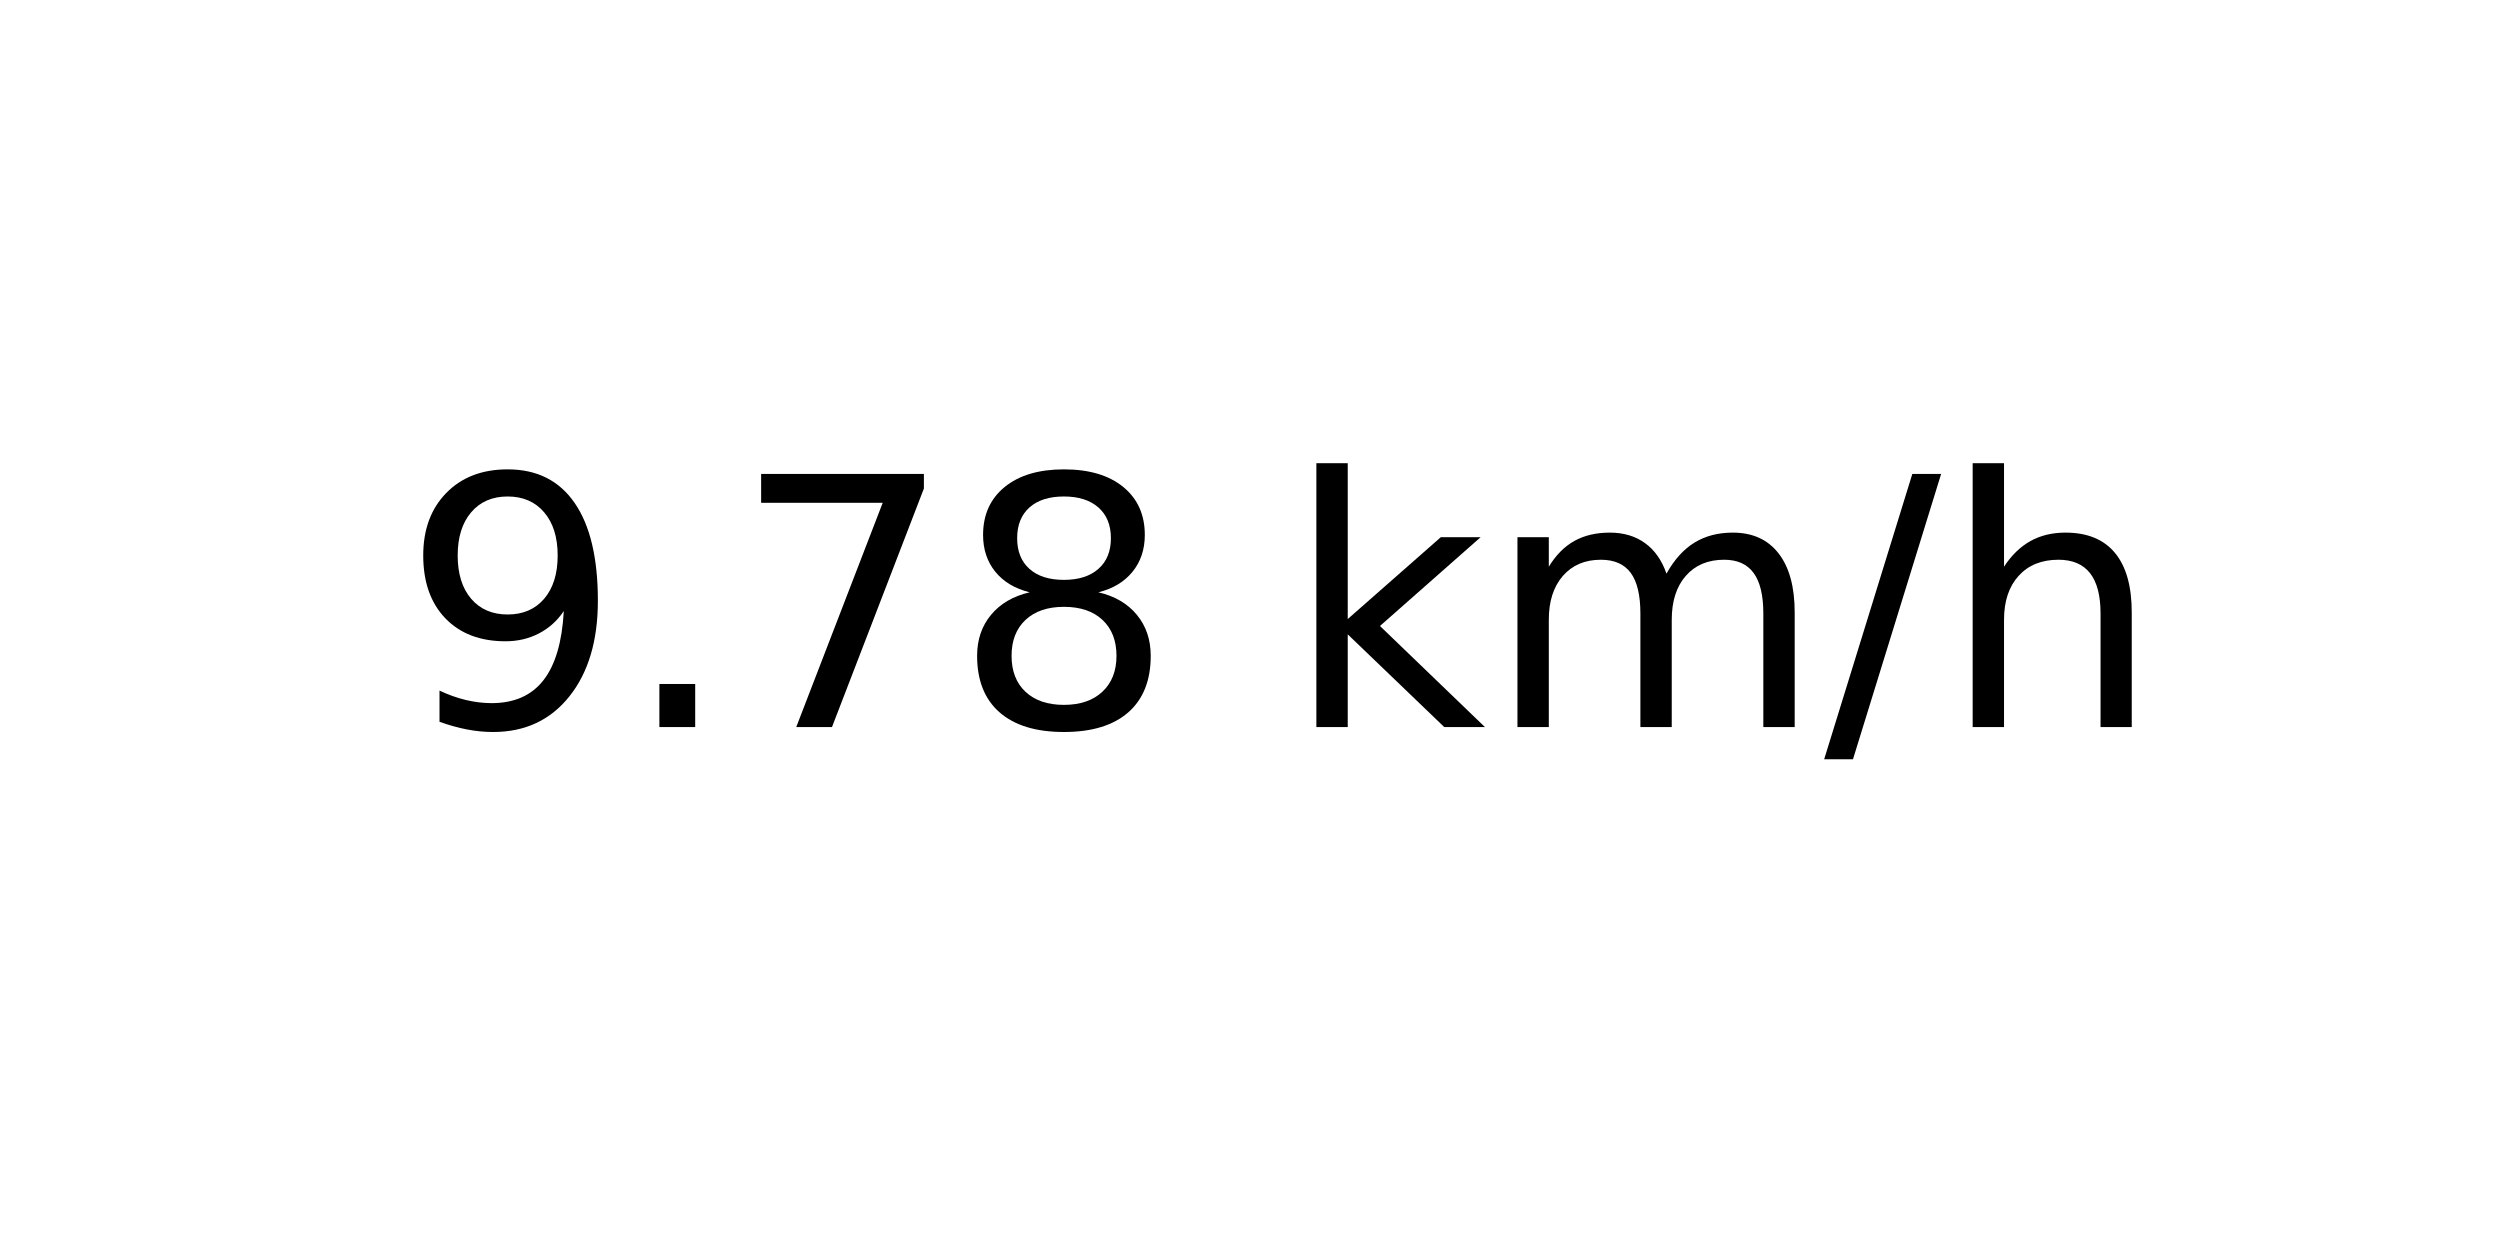
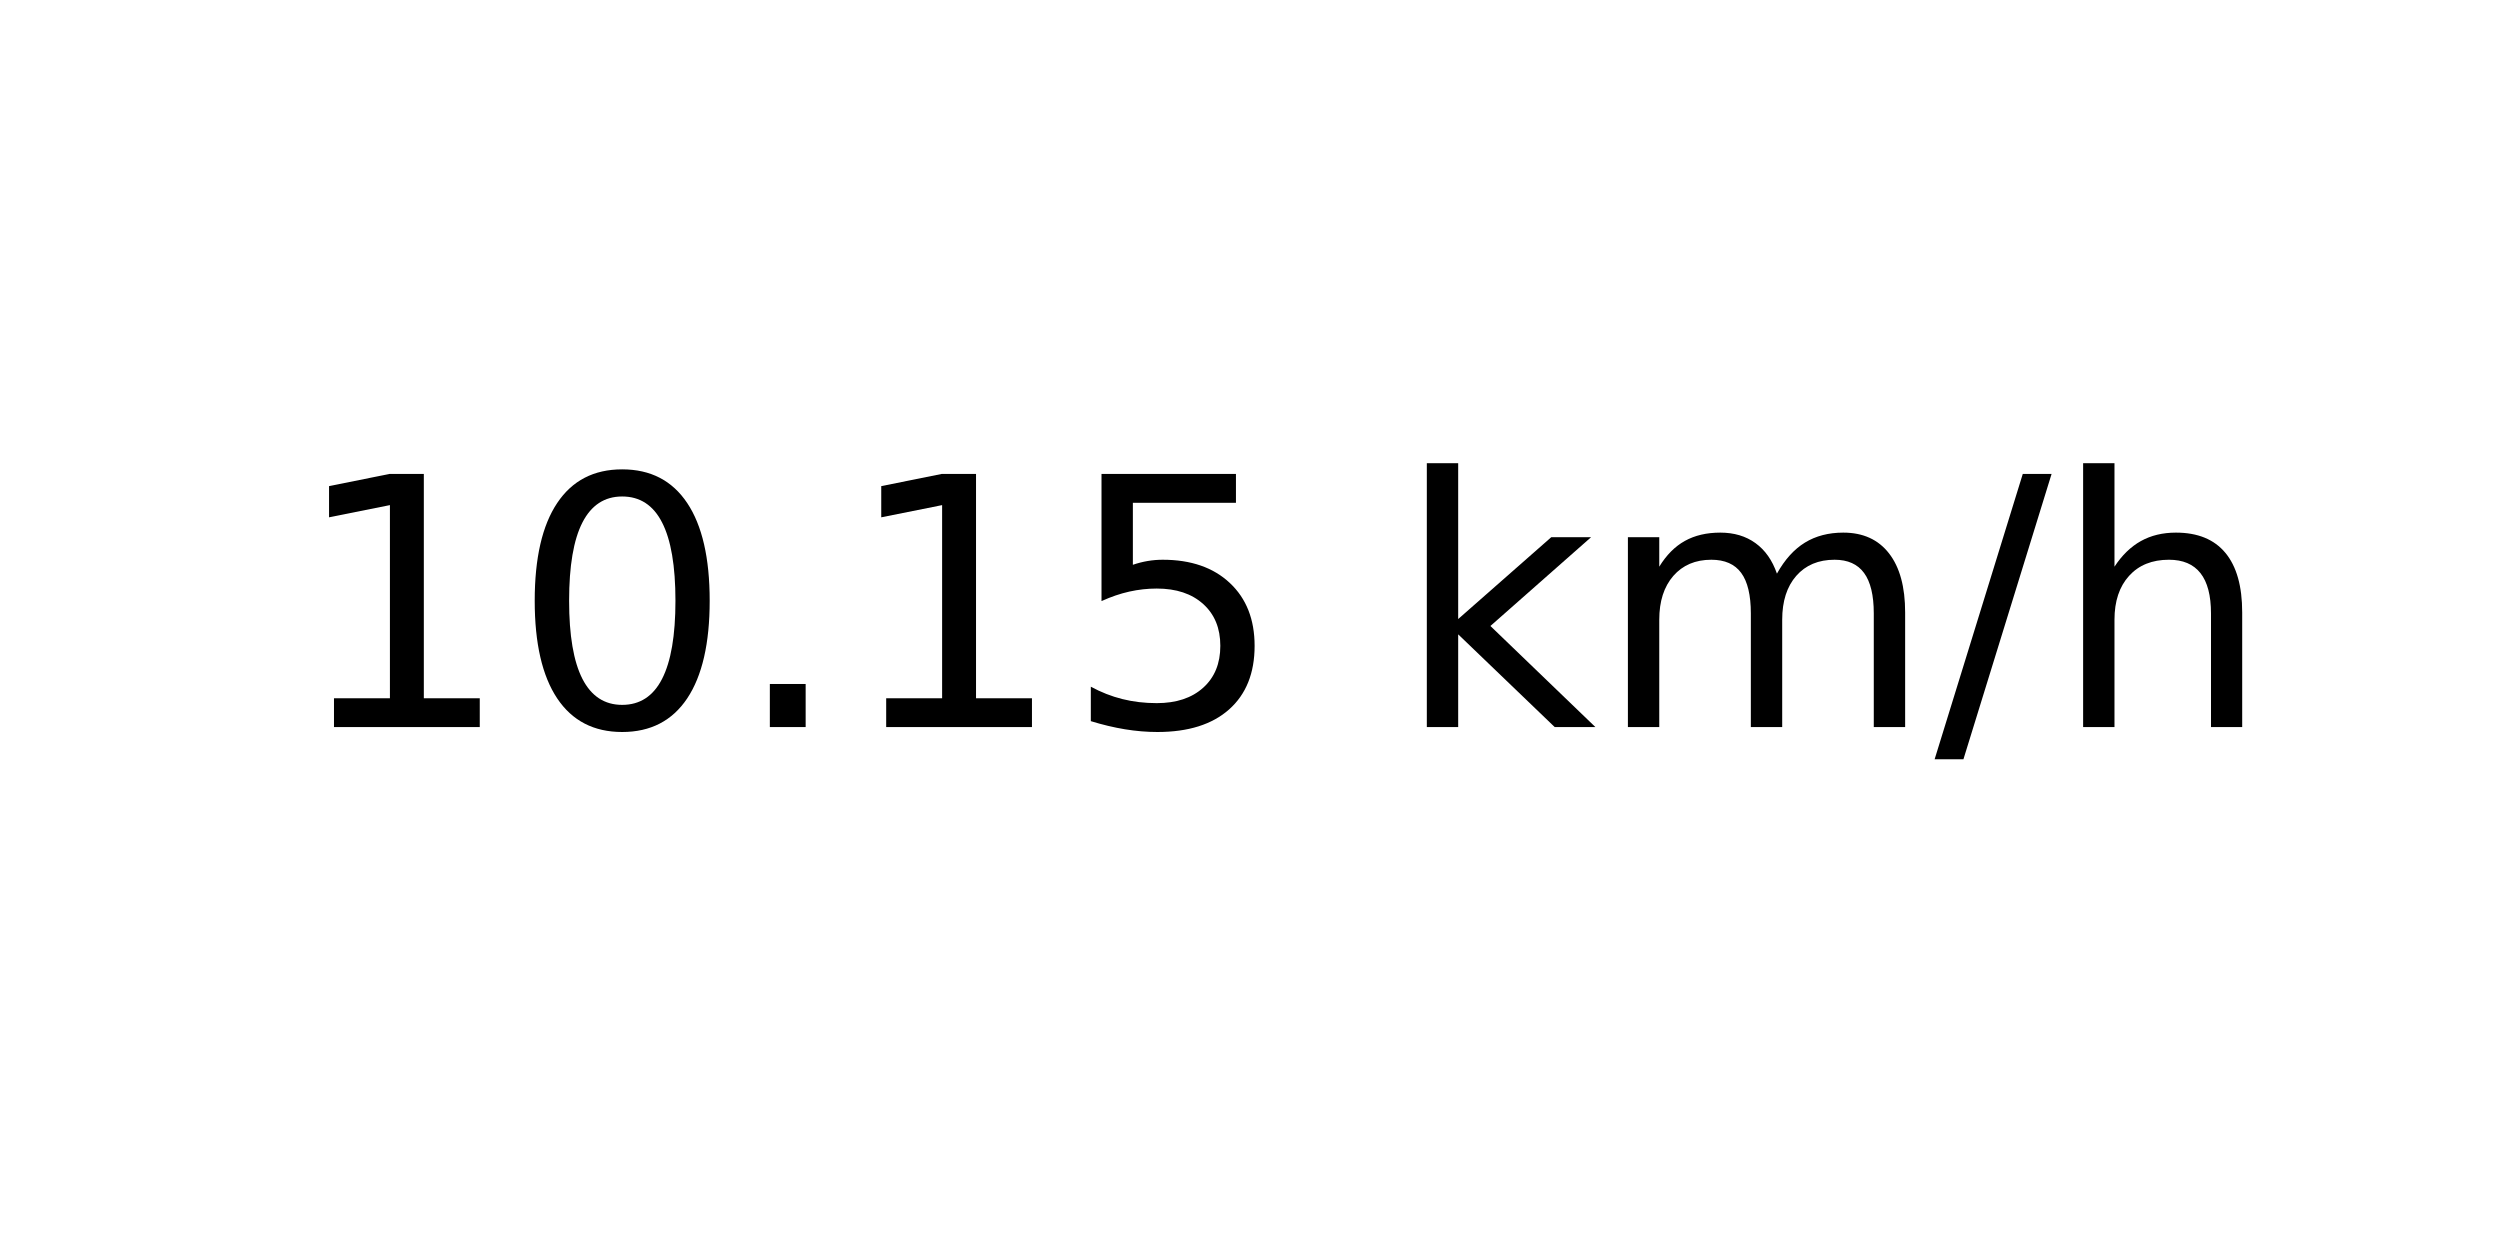
<svg xmlns="http://www.w3.org/2000/svg" xmlns:xlink="http://www.w3.org/1999/xlink" width="72pt" height="36pt" viewBox="0 0 72 36" version="1.1">
  <defs>
    <style type="text/css">*{stroke-linejoin: round; stroke-linecap: butt}</style>
  </defs>
  <g id="figure_1">
    <g id="axes_1">
      <g id="text_1">
-         <g transform="translate(11.55937 20.93937) scale(0.1 -0.1)">
+         <g transform="translate(8.378125 20.93937) scale(0.1 -0.1)">
          <defs>
-             <path id="DejaVuSans-39" d="M 703 97  L 703 672  Q 941 559 1184 500  Q 1428 441 1663 441  Q 2288 441 2617 861  Q 2947 1281 2994 2138  Q 2813 1869 2534 1725  Q 2256 1581 1919 1581  Q 1219 1581 811 2004  Q 403 2428 403 3163  Q 403 3881 828 4315  Q 1253 4750 1959 4750  Q 2769 4750 3195 4129  Q 3622 3509 3622 2328  Q 3622 1225 3098 567  Q 2575 -91 1691 -91  Q 1453 -91 1209 -44  Q 966 3 703 97  z M 1959 2075  Q 2384 2075 2632 2365  Q 2881 2656 2881 3163  Q 2881 3666 2632 3958  Q 2384 4250 1959 4250  Q 1534 4250 1286 3958  Q 1038 3666 1038 3163  Q 1038 2656 1286 2365  Q 1534 2075 1959 2075  z " transform="scale(0.015625)" />
+             <path id="DejaVuSans-31" d="M 794 531  L 1825 531  L 1825 4091  L 703 3866  L 703 4441  L 1819 4666  L 2450 4666  L 2450 531  L 3481 531  L 3481 0  L 794 0  L 794 531  z " transform="scale(0.015625)" />
+             <path id="DejaVuSans-30" d="M 2034 4250  Q 1547 4250 1301 3770  Q 1056 3291 1056 2328  Q 1056 1369 1301 889  Q 1547 409 2034 409  Q 2525 409 2770 889  Q 3016 1369 3016 2328  Q 3016 3291 2770 3770  Q 2525 4250 2034 4250  z M 2034 4750  Q 2819 4750 3233 4129  Q 3647 3509 3647 2328  Q 3647 1150 3233 529  Q 2819 -91 2034 -91  Q 1250 -91 836 529  Q 422 1150 422 2328  Q 422 3509 836 4129  Q 1250 4750 2034 4750  z " transform="scale(0.015625)" />
            <path id="DejaVuSans-2e" d="M 684 794  L 1344 794  L 1344 0  L 684 0  L 684 794  z " transform="scale(0.015625)" />
-             <path id="DejaVuSans-37" d="M 525 4666  L 3525 4666  L 3525 4397  L 1831 0  L 1172 0  L 2766 4134  L 525 4134  L 525 4666  z " transform="scale(0.015625)" />
-             <path id="DejaVuSans-38" d="M 2034 2216  Q 1584 2216 1326 1975  Q 1069 1734 1069 1313  Q 1069 891 1326 650  Q 1584 409 2034 409  Q 2484 409 2743 651  Q 3003 894 3003 1313  Q 3003 1734 2745 1975  Q 2488 2216 2034 2216  z M 1403 2484  Q 997 2584 770 2862  Q 544 3141 544 3541  Q 544 4100 942 4425  Q 1341 4750 2034 4750  Q 2731 4750 3128 4425  Q 3525 4100 3525 3541  Q 3525 3141 3298 2862  Q 3072 2584 2669 2484  Q 3125 2378 3379 2068  Q 3634 1759 3634 1313  Q 3634 634 3220 271  Q 2806 -91 2034 -91  Q 1263 -91 848 271  Q 434 634 434 1313  Q 434 1759 690 2068  Q 947 2378 1403 2484  z M 1172 3481  Q 1172 3119 1398 2916  Q 1625 2713 2034 2713  Q 2441 2713 2670 2916  Q 2900 3119 2900 3481  Q 2900 3844 2670 4047  Q 2441 4250 2034 4250  Q 1625 4250 1398 4047  Q 1172 3844 1172 3481  z " transform="scale(0.015625)" />
+             <path id="DejaVuSans-35" d="M 691 4666  L 3169 4666  L 3169 4134  L 1269 4134  L 1269 2991  Q 1406 3038 1543 3061  Q 1681 3084 1819 3084  Q 2600 3084 3056 2656  Q 3513 2228 3513 1497  Q 3513 744 3044 326  Q 2575 -91 1722 -91  Q 1428 -91 1123 -41  Q 819 9 494 109  L 494 744  Q 775 591 1075 516  Q 1375 441 1709 441  Q 2250 441 2565 725  Q 2881 1009 2881 1497  Q 2881 1984 2565 2268  Q 2250 2553 1709 2553  Q 1456 2553 1204 2497  Q 953 2441 691 2322  L 691 4666  z " transform="scale(0.015625)" />
            <path id="DejaVuSans-20" transform="scale(0.015625)" />
            <path id="DejaVuSans-6b" d="M 581 4863  L 1159 4863  L 1159 1991  L 2875 3500  L 3609 3500  L 1753 1863  L 3688 0  L 2938 0  L 1159 1709  L 1159 0  L 581 0  L 581 4863  z " transform="scale(0.015625)" />
            <path id="DejaVuSans-6d" d="M 3328 2828  Q 3544 3216 3844 3400  Q 4144 3584 4550 3584  Q 5097 3584 5394 3201  Q 5691 2819 5691 2113  L 5691 0  L 5113 0  L 5113 2094  Q 5113 2597 4934 2840  Q 4756 3084 4391 3084  Q 3944 3084 3684 2787  Q 3425 2491 3425 1978  L 3425 0  L 2847 0  L 2847 2094  Q 2847 2600 2669 2842  Q 2491 3084 2119 3084  Q 1678 3084 1418 2786  Q 1159 2488 1159 1978  L 1159 0  L 581 0  L 581 3500  L 1159 3500  L 1159 2956  Q 1356 3278 1631 3431  Q 1906 3584 2284 3584  Q 2666 3584 2933 3390  Q 3200 3197 3328 2828  z " transform="scale(0.015625)" />
            <path id="DejaVuSans-2f" d="M 1625 4666  L 2156 4666  L 531 -594  L 0 -594  L 1625 4666  z " transform="scale(0.015625)" />
            <path id="DejaVuSans-68" d="M 3513 2113  L 3513 0  L 2938 0  L 2938 2094  Q 2938 2591 2744 2837  Q 2550 3084 2163 3084  Q 1697 3084 1428 2787  Q 1159 2491 1159 1978  L 1159 0  L 581 0  L 581 4863  L 1159 4863  L 1159 2956  Q 1366 3272 1645 3428  Q 1925 3584 2291 3584  Q 2894 3584 3203 3211  Q 3513 2838 3513 2113  z " transform="scale(0.015625)" />
          </defs>
-           <use xlink:href="#DejaVuSans-39" />
-           <use xlink:href="#DejaVuSans-2e" x="63.623" />
-           <use xlink:href="#DejaVuSans-37" x="95.41" />
-           <use xlink:href="#DejaVuSans-38" x="159.033" />
-           <use xlink:href="#DejaVuSans-20" x="222.656" />
-           <use xlink:href="#DejaVuSans-6b" x="254.443" />
-           <use xlink:href="#DejaVuSans-6d" x="312.354" />
-           <use xlink:href="#DejaVuSans-2f" x="409.766" />
-           <use xlink:href="#DejaVuSans-68" x="443.457" />
+           <use xlink:href="#DejaVuSans-31" />
+           <use xlink:href="#DejaVuSans-30" x="63.623" />
+           <use xlink:href="#DejaVuSans-2e" x="127.246" />
+           <use xlink:href="#DejaVuSans-31" x="159.033" />
+           <use xlink:href="#DejaVuSans-35" x="222.656" />
+           <use xlink:href="#DejaVuSans-20" x="286.279" />
+           <use xlink:href="#DejaVuSans-6b" x="318.066" />
+           <use xlink:href="#DejaVuSans-6d" x="375.977" />
+           <use xlink:href="#DejaVuSans-2f" x="473.389" />
+           <use xlink:href="#DejaVuSans-68" x="507.08" />
        </g>
      </g>
    </g>
  </g>
</svg>
